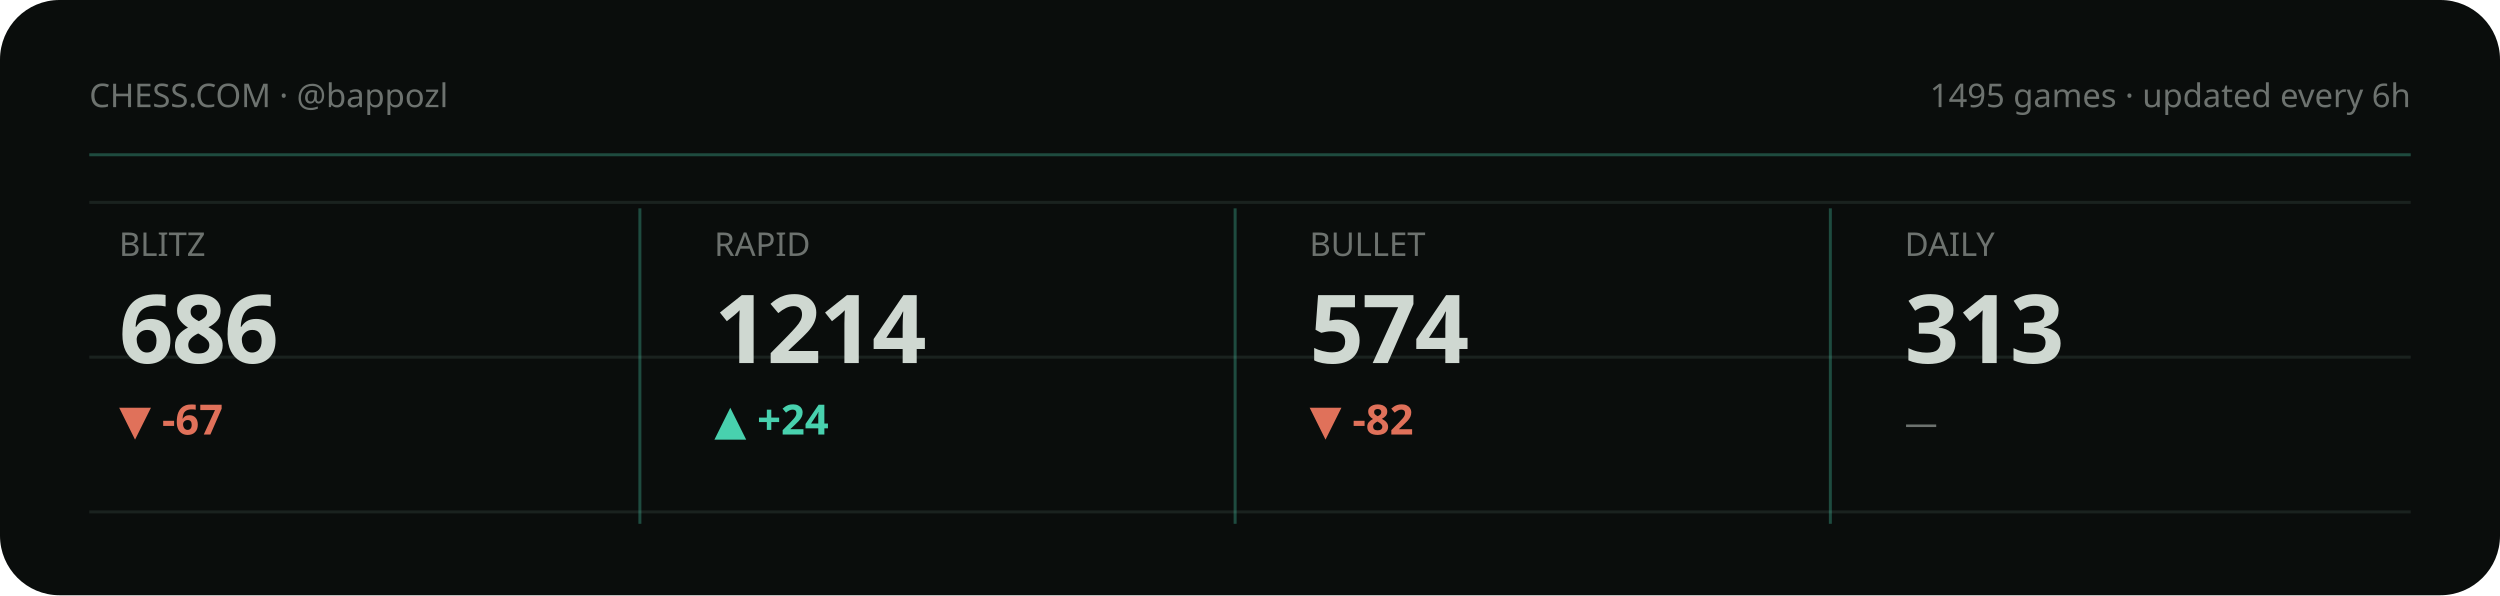
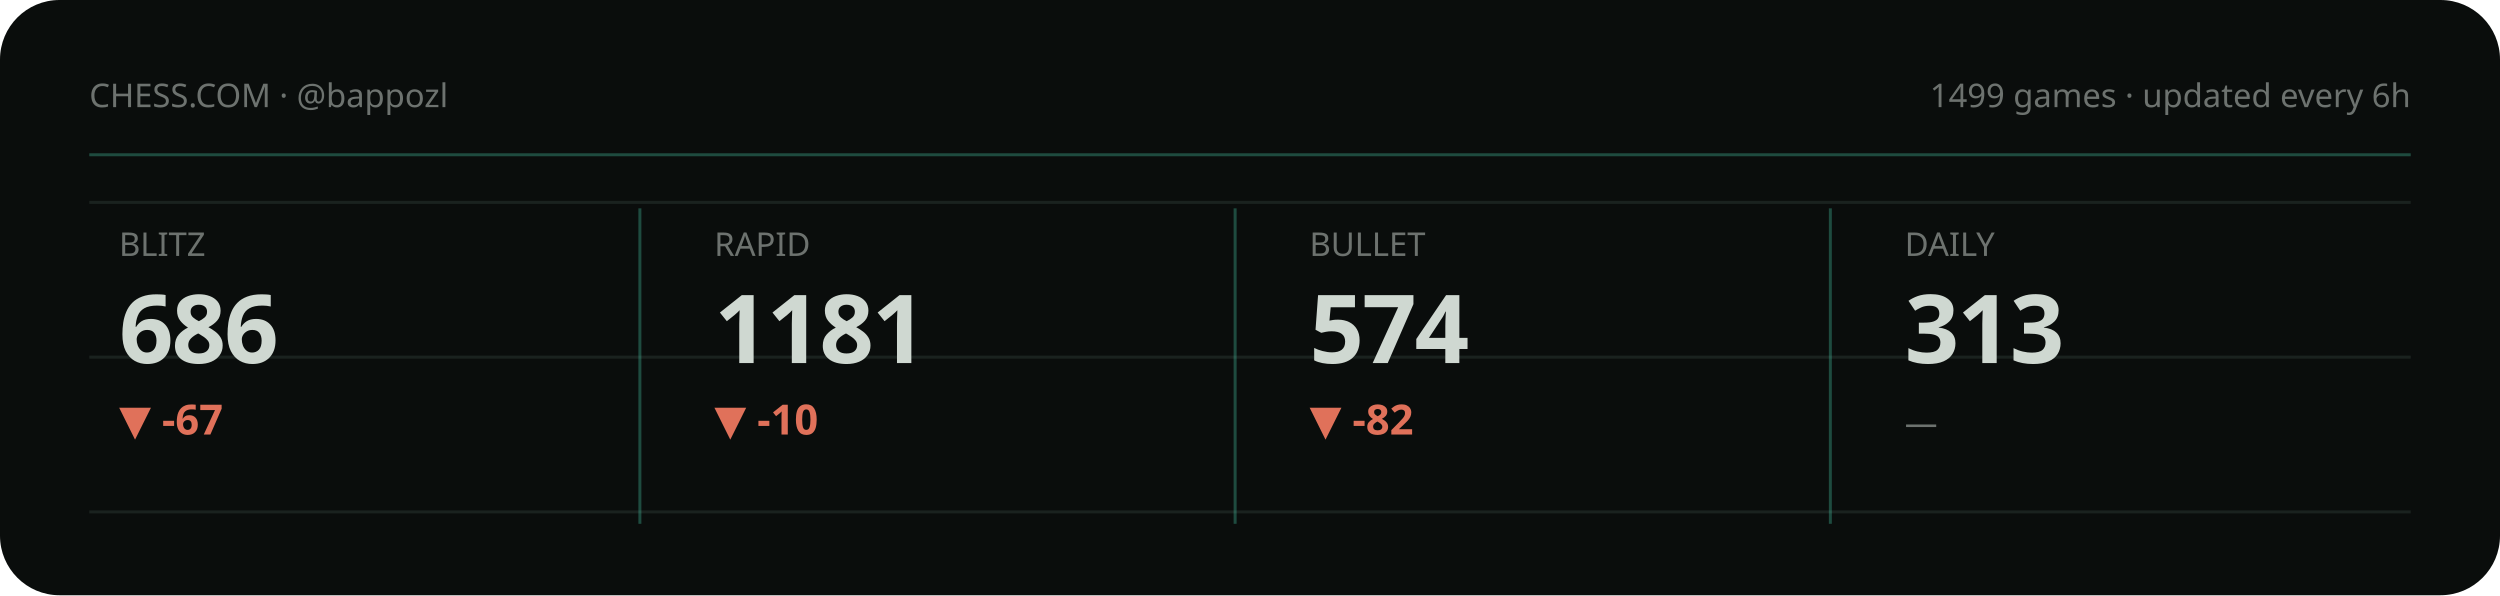
<svg xmlns="http://www.w3.org/2000/svg" viewBox="0 0 840 200" width="840" height="200" role="img" aria-label="Chess.com stats summary">
  <style>text{fill:#cfd8d1}.bg{fill:#0a0d0c}.acc{fill:#48d1ae}.ln{stroke:#48d1ae}.area{fill:#48d1ae;opacity:.1}.peak{stroke:#48d1ae;opacity:.32}.chip{fill:#48d1ae;opacity:.14}.down{fill:#e0715a}.grid{stroke:#1a221f;stroke-width:1}svg{font-family:'Space Grotesk',system-ui,sans-serif}.lbl{font-weight:600;font-size:11px;letter-spacing:.16em}.big{font-weight:700;font-size:34px;letter-spacing:-.02em}.mid{font-weight:600;font-size:14px}.mut{font-weight:500;font-size:11px;opacity:.5}.ser{font-family:'Instrument Serif',serif;font-weight:400;letter-spacing:0}.mono{font-family:'JetBrains Mono',monospace}.ln{fill:none;stroke-width:2.5;stroke-linecap:round;stroke-linejoin:round}.thin{stroke-width:1.6}.draw{stroke-dasharray:1200;stroke-dashoffset:1200;animation:draw 2.3s cubic-bezier(.6,.05,.2,1) forwards .25s}.dot{animation:pulse 2s ease-in-out infinite}.glow{animation:glow 3.4s ease-in-out infinite}.float{animation:float 6.5s ease-in-out infinite}.shim{animation:shim 3s ease-in-out infinite}@keyframes draw{to{stroke-dashoffset:0}}@keyframes pulse{0%,100%{r:4.5;opacity:1}50%{r:8;opacity:.45}}@keyframes glow{0%,100%{opacity:.14}50%{opacity:.34}}@keyframes float{0%,100%{transform:translateY(0)}50%{transform:translateY(-7px)}}@keyframes shim{0%,100%{opacity:.5}50%{opacity:1}}</style>
  <rect class="bg" width="840" height="200" rx="20" />
  <line class="grid" x1="30" y1="68" x2="810" y2="68" />
  <line class="grid" x1="30" y1="120" x2="810" y2="120" />
  <line class="grid" x1="30" y1="172" x2="810" y2="172" />
  <text class="mut" x="30" y="36">CHESS.COM · @bappozl</text>
-   <text class="mut" x="810" y="36" text-anchor="end">1495 games · updated every 6h</text>
+   <text class="mut" x="810" y="36" text-anchor="end">1499 games · updated every 6h</text>
  <line class="peak" x1="30" y1="52" x2="810" y2="52" stroke-dasharray="0" />
  <g>
    <text class="mut" x="40" y="86">BLITZ</text>
    <text class="big" x="40" y="122" style="font-size:32px">686</text>
    <text class="down mid" x="40" y="146">▼ -67</text>
    <polyline class="ln thin draw" points="40.0,180.8 59.4,173.9 78.9,167.4 98.3,173.6 117.7,167.4 137.1,161.5 156.6,166.7 176.0,161.2" />
  </g>
  <line class="peak" x1="215" y1="70" x2="215" y2="176" stroke-dasharray="0" />
  <g>
    <text class="mut" x="240" y="86">RAPID</text>
-     <text class="big" x="240" y="122" style="font-size:32px">1214</text>
-     <text class="acc mid" x="240" y="146">▲ +24</text>
-     <polyline class="ln thin draw" points="240.0,161.2 259.4,171.5 278.9,180.8 298.3,172.4 317.7,164.0 337.1,172.4 356.6,180.8 376.0,180.8" />
+     <text class="big" x="240" y="122" style="font-size:32px">1181</text>
+     <text class="down mid" x="240" y="146">▼ -10</text>
+     <polyline class="ln thin draw" points="240.0,161.2 259.4,164.6 278.9,168.1 298.3,168.1 317.7,171.6 337.1,174.7 356.6,177.7 376.0,180.8" />
  </g>
  <line class="peak" x1="415" y1="70" x2="415" y2="176" stroke-dasharray="0" />
  <g>
    <text class="mut" x="440" y="86">BULLET</text>
    <text class="big" x="440" y="122" style="font-size:32px">574</text>
    <text class="down mid" x="440" y="146">▼ -82</text>
    <polyline class="ln thin draw" points="440.0,161.2 459.4,166.7 478.9,171.3 498.3,175.9 517.7,180.8 537.1,175.9 556.6,171.5 576.0,176.2" />
  </g>
  <line class="peak" x1="615" y1="70" x2="615" y2="176" stroke-dasharray="0" />
  <g>
    <text class="mut" x="640" y="86">DAILY</text>
    <text class="big" x="640" y="122" style="font-size:32px">313</text>
    <text class="mut mid" x="640" y="146">—</text>
  </g>
</svg>
